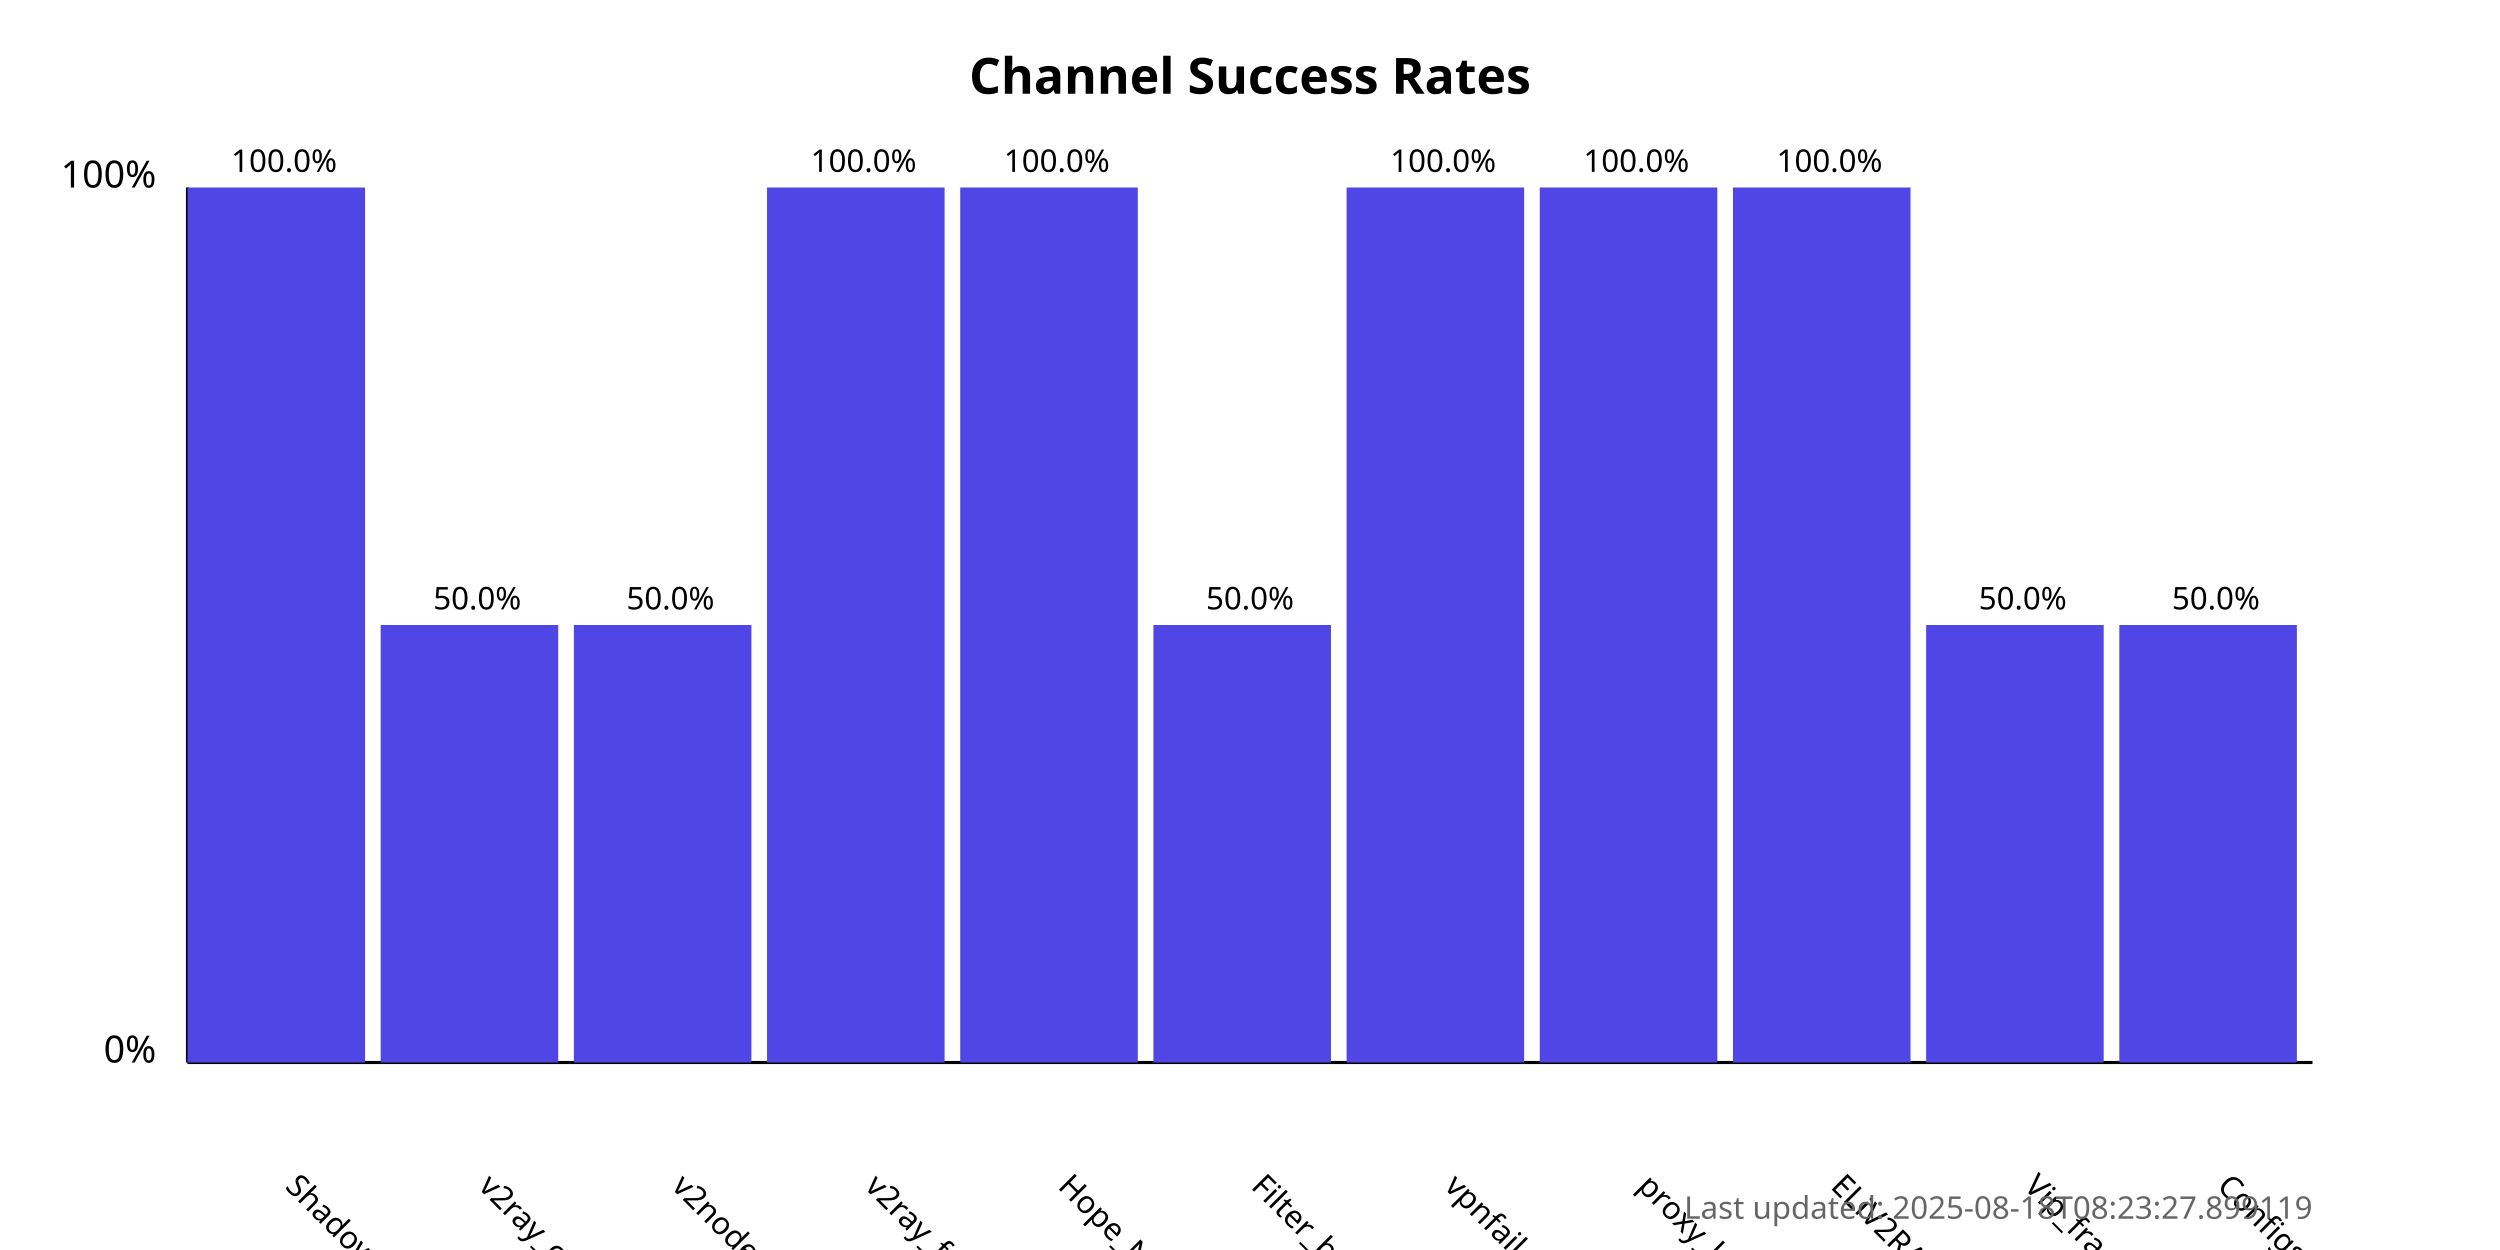
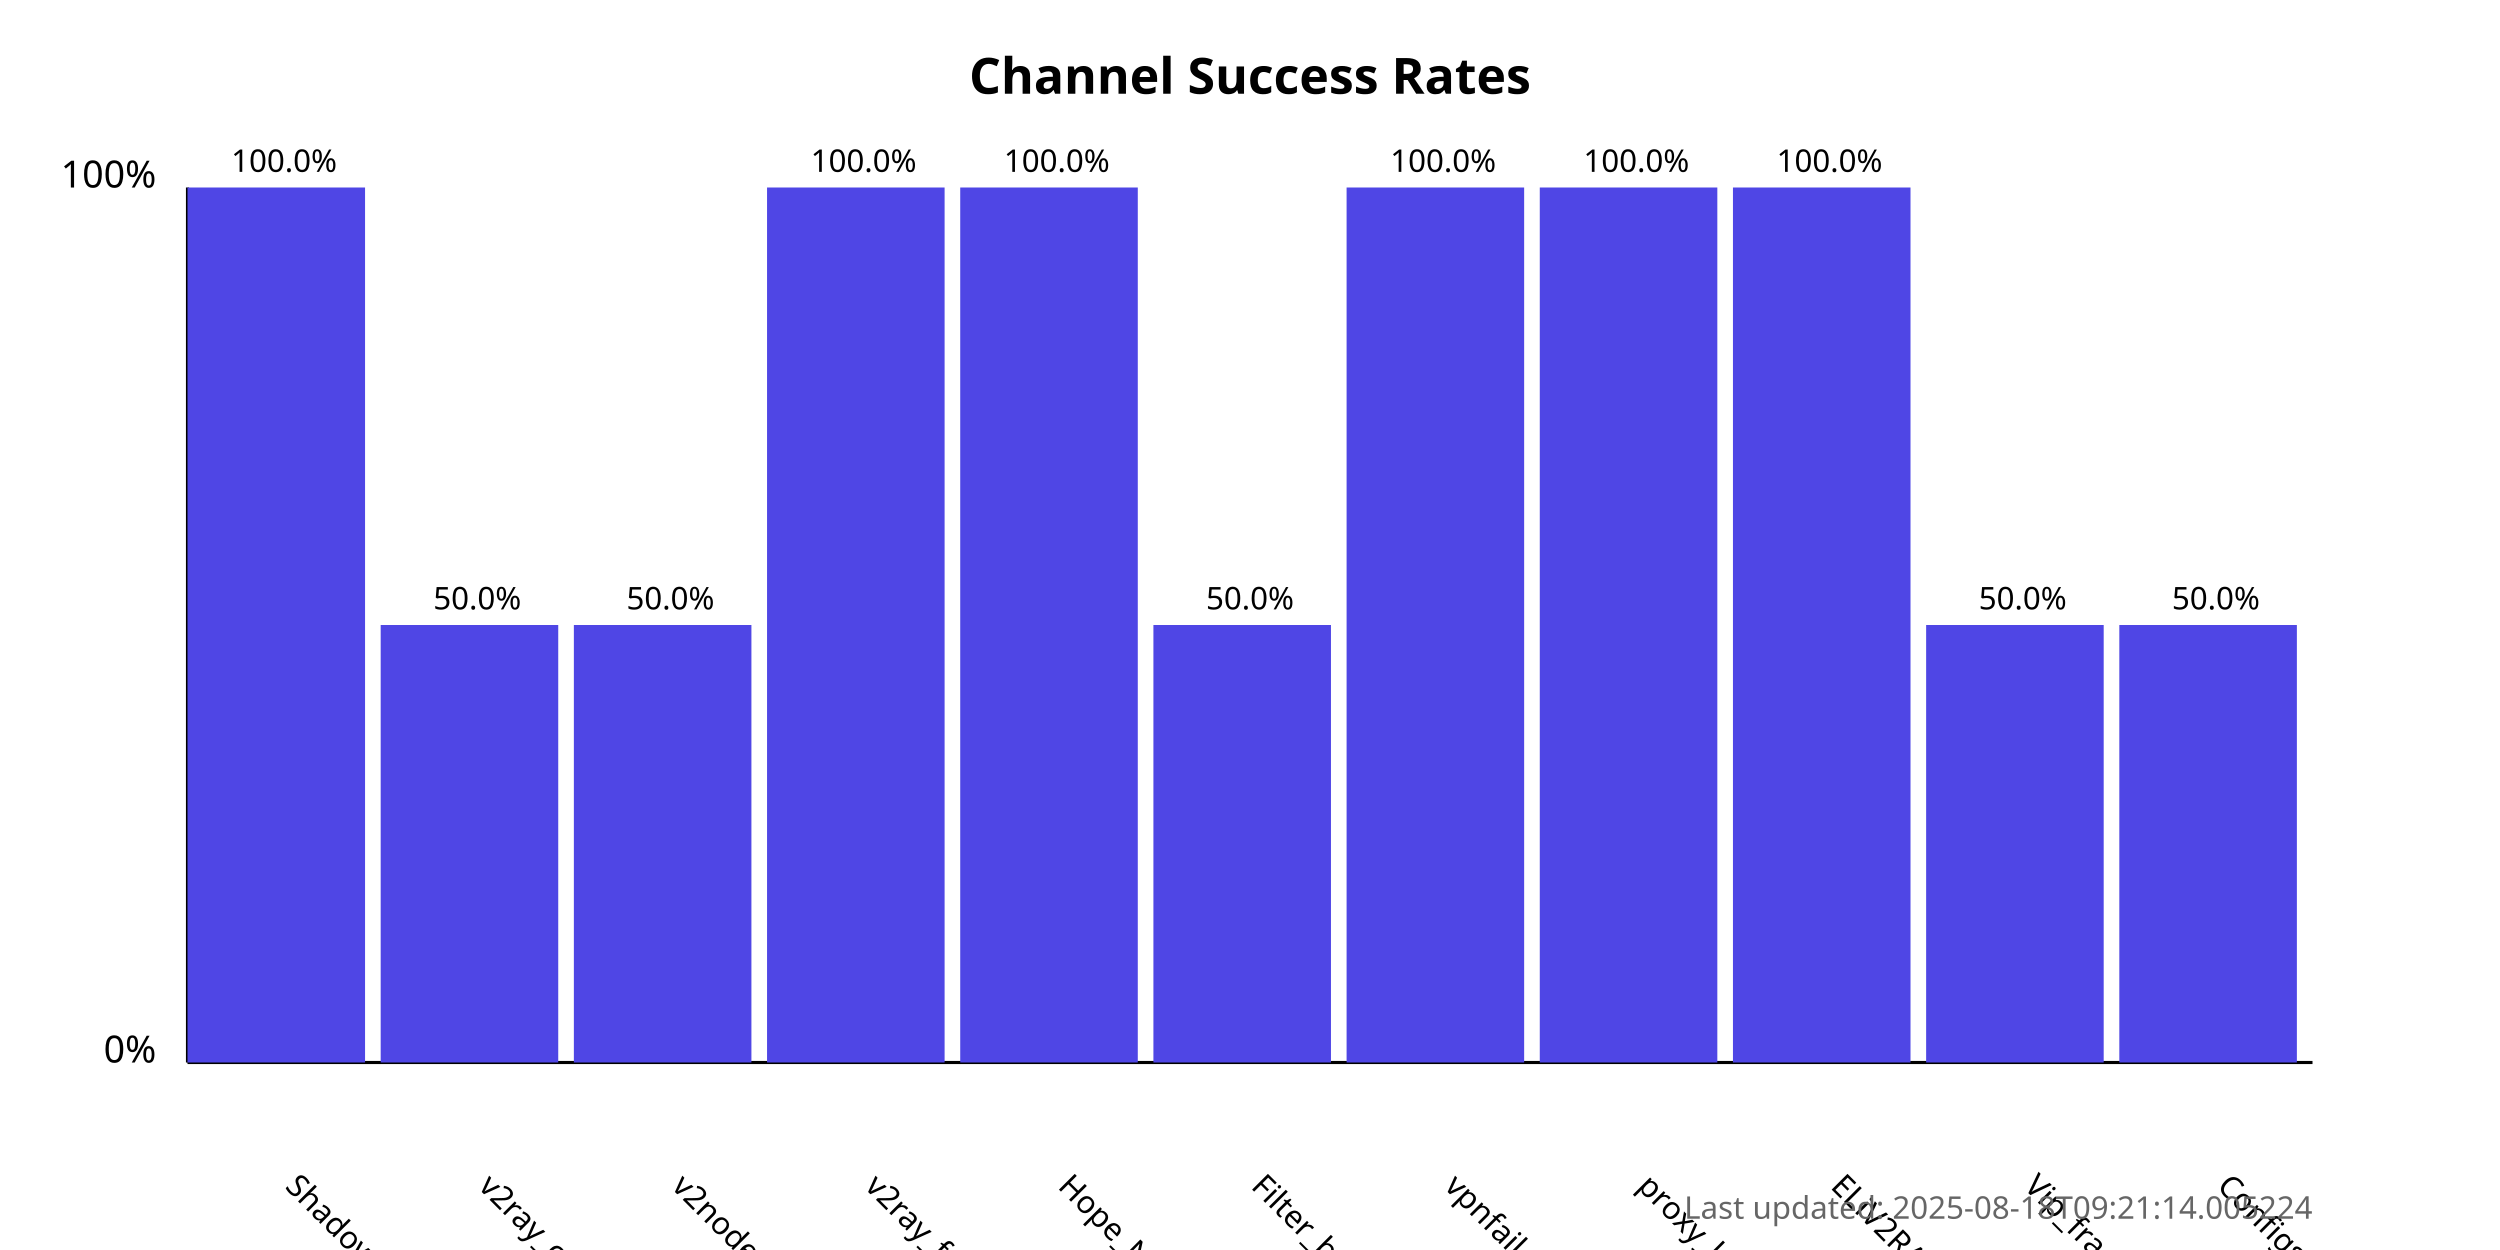
<svg xmlns="http://www.w3.org/2000/svg" width="800" height="400">
  <style>
            .chart-title { font: bold 16px sans-serif; }
            .axis-label { font: 12px sans-serif; }
            .tick-label { font: 10px sans-serif; }
            .bar { fill: #4f46e5; }
            .bar:hover { fill: #6366f1; }
            .timestamp { font: 10px sans-serif; fill: #666; }
        </style>
  <text x="400.0" y="30" text-anchor="middle" class="chart-title">
            Channel Success Rates
        </text>
  <line x1="60" y1="340" x2="60" y2="60" stroke="black" stroke-width="1" />
  <line x1="60" y1="340" x2="740" y2="340" stroke="black" stroke-width="1" />
  <text x="50" y="340" text-anchor="end" class="axis-label">0%</text>
  <text x="50" y="60" text-anchor="end" class="axis-label">100%</text>
  <g>
    <rect x="60" y="60.0" width="56.818" height="280.0" class="bar" />
    <text x="90.909" y="380" transform="rotate(45, 90.90909, 380)" text-anchor="start" class="tick-label">
                ShadowProxy66
            </text>
    <text x="90.909" y="55.0" text-anchor="middle" class="tick-label">
                100.0%
            </text>
  </g>
  <g>
    <rect x="121.818" y="200.0" width="56.818" height="140.0" class="bar" />
    <text x="152.727" y="380" transform="rotate(45, 152.7273, 380)" text-anchor="start" class="tick-label">
                v2ray_configs_pool
            </text>
    <text x="152.727" y="195.0" text-anchor="middle" class="tick-label">
                50.0%
            </text>
  </g>
  <g>
    <rect x="183.636" y="200.0" width="56.818" height="140.0" class="bar" />
    <text x="214.545" y="380" transform="rotate(45, 214.5455, 380)" text-anchor="start" class="tick-label">
                v2nodes
            </text>
    <text x="214.545" y="195.0" text-anchor="middle" class="tick-label">
                50.0%
            </text>
  </g>
  <g>
    <rect x="245.455" y="60.0" width="56.818" height="280.0" class="bar" />
    <text x="276.364" y="380" transform="rotate(45, 276.3636, 380)" text-anchor="start" class="tick-label">
                v2ray_free_conf
            </text>
    <text x="276.364" y="55.0" text-anchor="middle" class="tick-label">
                100.0%
            </text>
  </g>
  <g>
    <rect x="307.273" y="60.0" width="56.818" height="280.0" class="bar" />
    <text x="338.182" y="380" transform="rotate(45, 338.1818, 380)" text-anchor="start" class="tick-label">
                Hope_Net
            </text>
    <text x="338.182" y="55.0" text-anchor="middle" class="tick-label">
                100.0%
            </text>
  </g>
  <g>
    <rect x="369.091" y="200.0" width="56.818" height="140.0" class="bar" />
    <text x="400.0" y="380" transform="rotate(45, 400.0, 380)" text-anchor="start" class="tick-label">
                Filter_breaker
            </text>
    <text x="400.0" y="195.0" text-anchor="middle" class="tick-label">
                50.0%
            </text>
  </g>
  <g>
    <rect x="430.909" y="60.0" width="56.818" height="280.0" class="bar" />
    <text x="461.818" y="380" transform="rotate(45, 461.8182, 380)" text-anchor="start" class="tick-label">
                vpnfail_vless
            </text>
    <text x="461.818" y="55.0" text-anchor="middle" class="tick-label">
                100.0%
            </text>
  </g>
  <g>
    <rect x="492.727" y="60.0" width="56.818" height="280.0" class="bar" />
    <text x="523.636" y="380" transform="rotate(45, 523.6364, 380)" text-anchor="start" class="tick-label">
                proxy_kafee
            </text>
    <text x="523.636" y="55.0" text-anchor="middle" class="tick-label">
                100.0%
            </text>
  </g>
  <g>
    <rect x="554.545" y="60.0" width="56.818" height="280.0" class="bar" />
    <text x="585.455" y="380" transform="rotate(45, 585.4545, 380)" text-anchor="start" class="tick-label">
                ELiV2RAY
            </text>
    <text x="585.455" y="55.0" text-anchor="middle" class="tick-label">
                100.0%
            </text>
  </g>
  <g>
    <rect x="616.364" y="200.0" width="56.818" height="140.0" class="bar" />
    <text x="647.273" y="380" transform="rotate(45, 647.2727, 380)" text-anchor="start" class="tick-label">
                Vip_fragment_v2ray
            </text>
    <text x="647.273" y="195.0" text-anchor="middle" class="tick-label">
                50.0%
            </text>
  </g>
  <g>
    <rect x="678.182" y="200.0" width="56.818" height="140.0" class="bar" />
    <text x="709.091" y="380" transform="rotate(45, 709.0909, 380)" text-anchor="start" class="tick-label">
                ConfigsHubPlus
            </text>
    <text x="709.091" y="195.0" text-anchor="middle" class="tick-label">
                50.0%
            </text>
  </g>
  <text x="740" y="390" text-anchor="end" class="timestamp">
-             Last updated: 2025-08-18T08:23:27.899119
+             Last updated: 2025-08-18T09:21:14.005224
        </text>
</svg>
